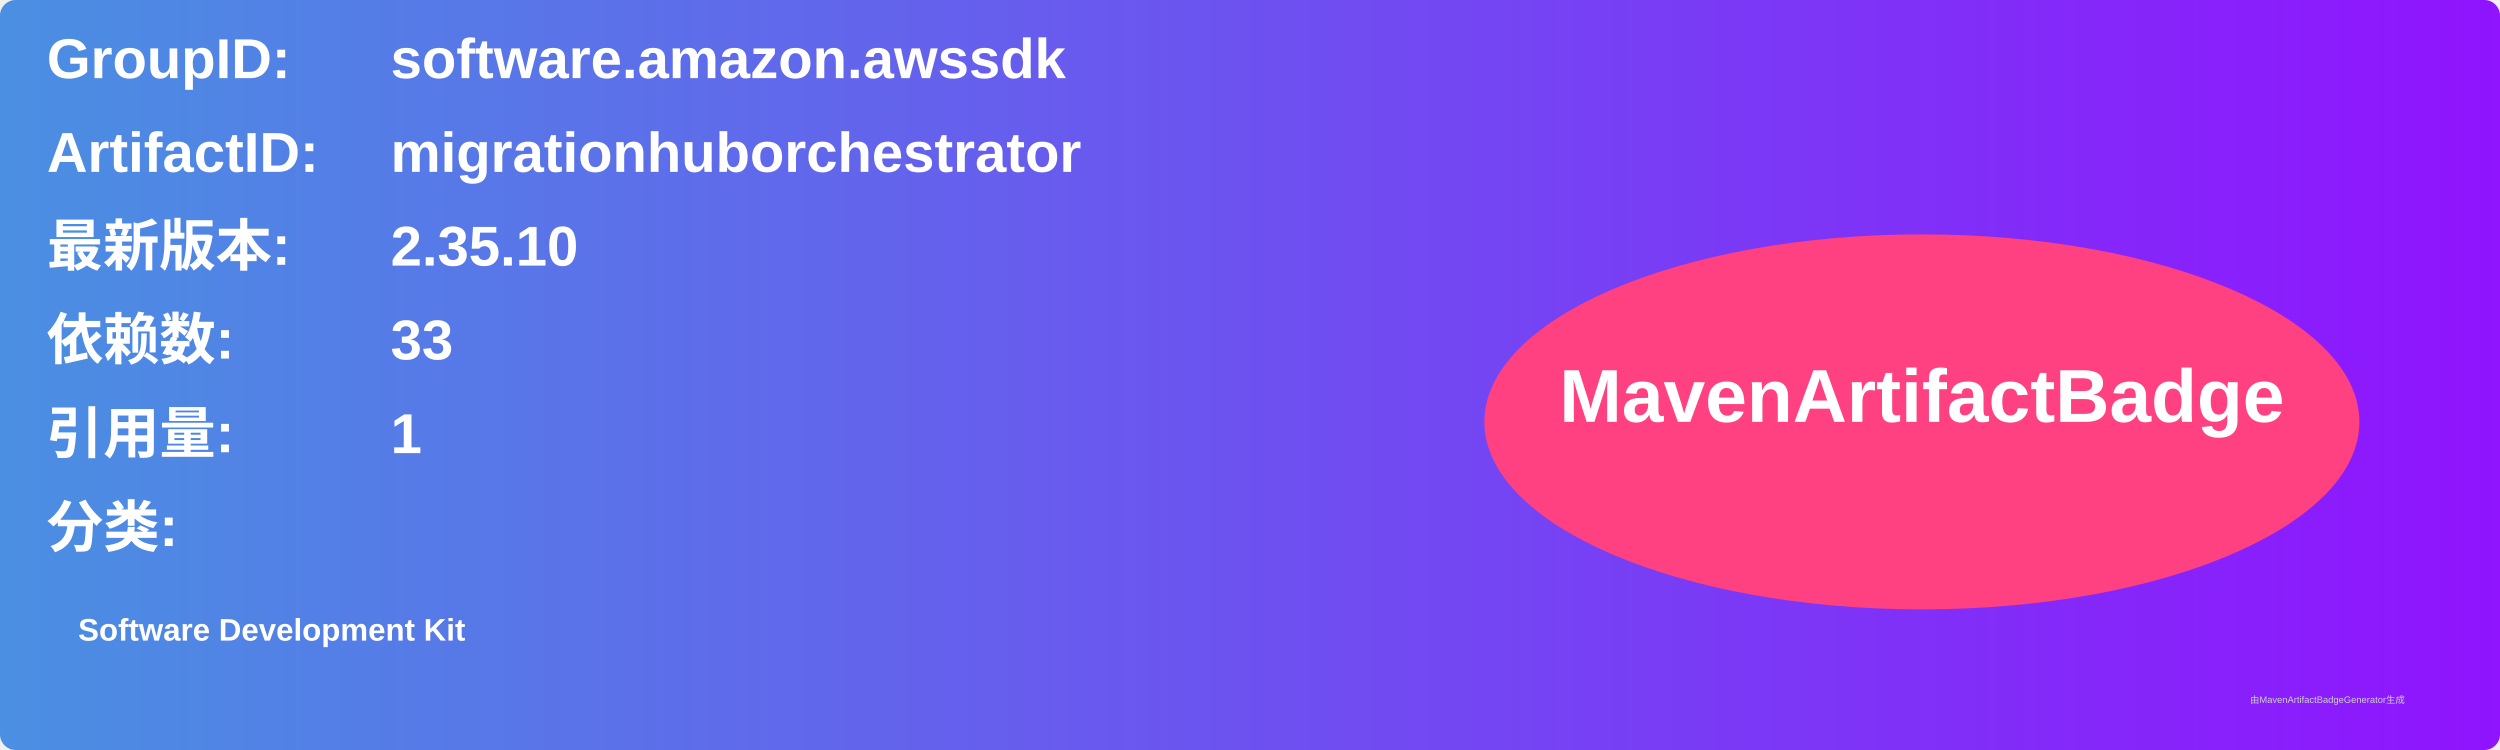
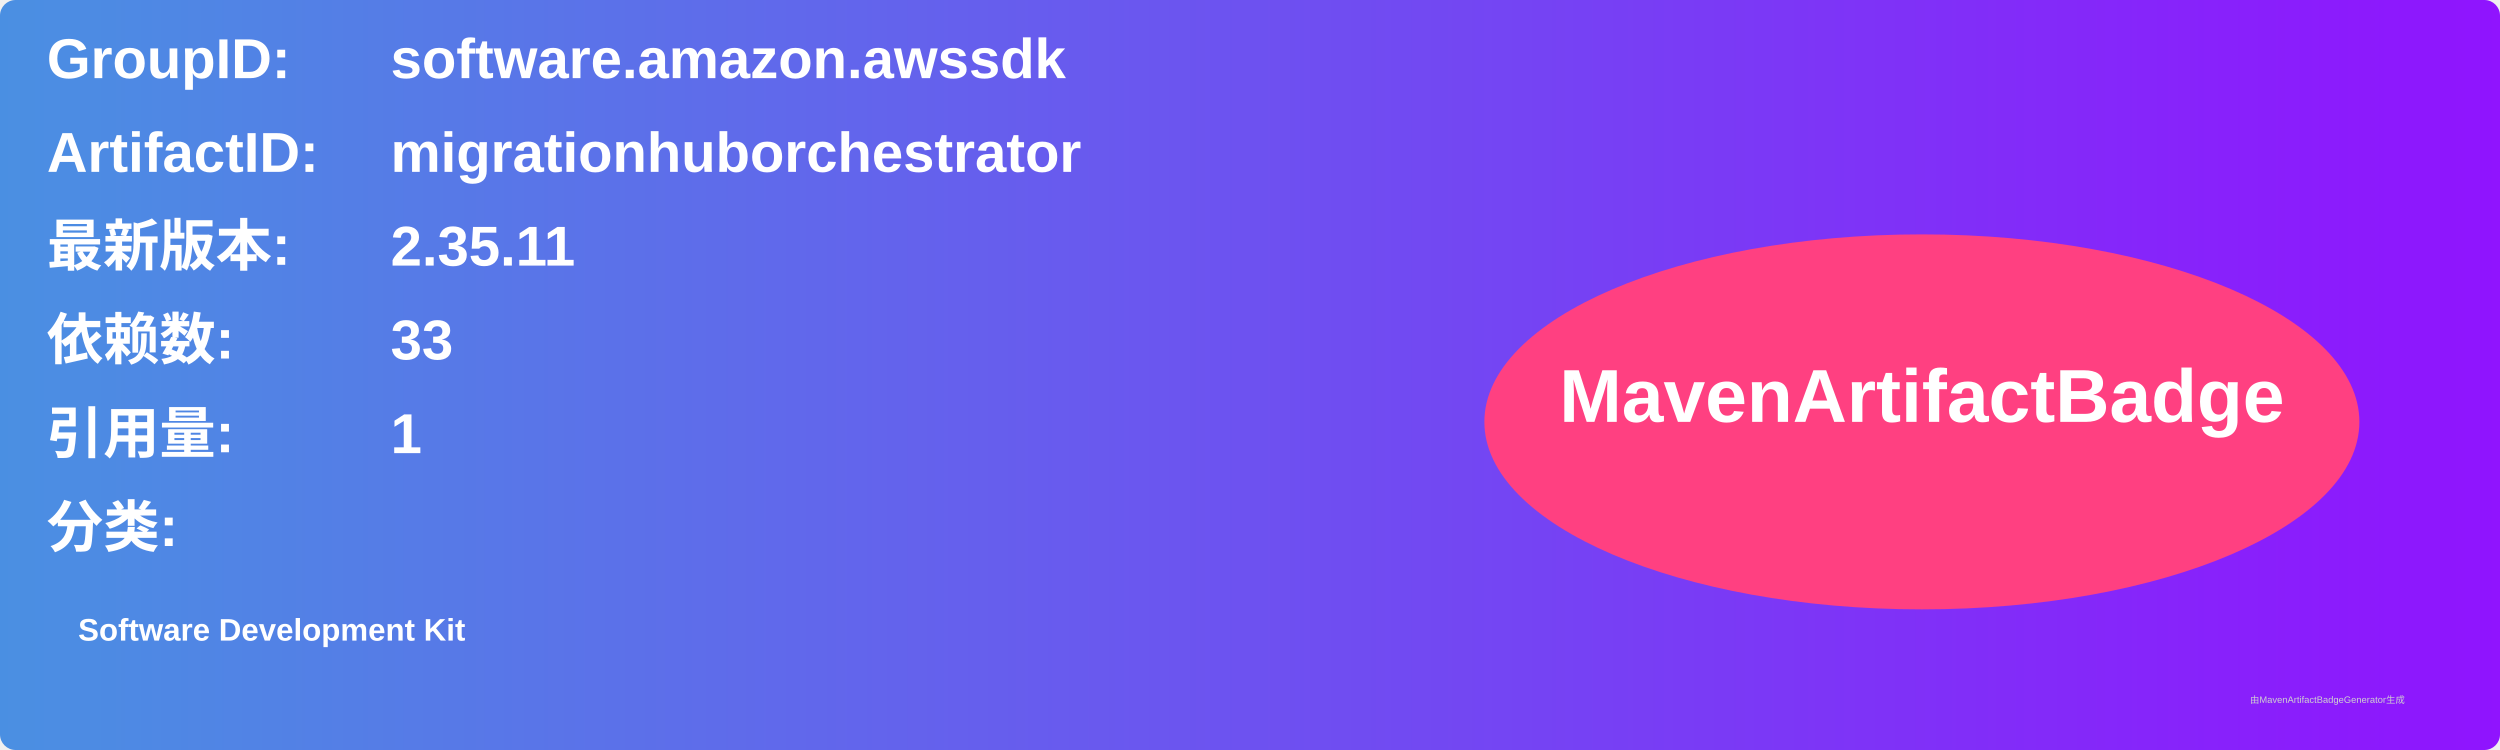
<svg xmlns="http://www.w3.org/2000/svg" width="800" height="240" viewBox="0 0 800 240">
  <linearGradient id="grad" x1="0%" y1="0%" x2="100%" y2="0%">
    <stop offset="0%" stop-color="#4a90e2" />
    <stop offset="100%" stop-color="#9013fe" />
  </linearGradient>
  <rect width="100%" height="100%" rx="5" ry="5" fill="url(#grad)" />
  <g transform="translate(15, 15)">
    <text x="0" y="10" font-family="Arial" font-size="18" fill="white" font-weight="bold" width="260">GroupID:</text>
    <text x="110" y="10" font-family="Arial" font-size="18" fill="white" font-weight="bold" width="460">software.amazon.awssdk</text>
    <text x="0" y="40" font-family="Arial" font-size="18" fill="white" font-weight="bold" width="260">ArtifactID:</text>
    <text x="110" y="40" font-family="Arial" font-size="18" fill="white" font-weight="bold" width="460">migrationhuborchestrator</text>
    <text x="0" y="70" font-family="Arial" font-size="18" fill="white" font-weight="bold">最新版本:</text>
    <text x="110" y="70" font-family="Arial" font-size="18" fill="white" font-weight="bold">
-       <tspan font-weight="bold">2.35.10</tspan>
+       <tspan font-weight="bold">2.35.11</tspan>
    </text>
    <text x="0" y="100" font-family="Arial" font-size="18" fill="white" font-weight="bold">依赖数: </text>
    <text x="110" y="100" font-family="Arial" font-size="18" fill="white">
      <tspan font-weight="bold">33</tspan>
    </text>
    <text x="0" y="130" font-family="Arial" font-size="18" fill="white" font-weight="bold">引用量: </text>
    <text x="110" y="130" font-family="Arial" font-size="18" fill="white">
      <tspan font-weight="bold">1</tspan>
    </text>
    <text x="0" y="160" font-family="Arial" font-size="18" fill="white" font-weight="bold">分类:</text>
    <text x="10" y="190" font-family="Arial" font-size="10" fill="white">
      <tspan font-weight="bold">Software Development Kit</tspan>
    </text>
    <ellipse cx="600" cy="120" rx="140" ry="60" fill="#ff4081" />
    <text x="600" y="120" text-anchor="middle" font-family="Arial" font-size="24" fill="white" font-weight="bold">MavenArtifactBadge</text>
  </g>
  <text x="720" y="225" font-family="Arial" font-size="3" fill="#d0d0d0">由MavenArtifactBadgeGenerator生成</text>
</svg>
